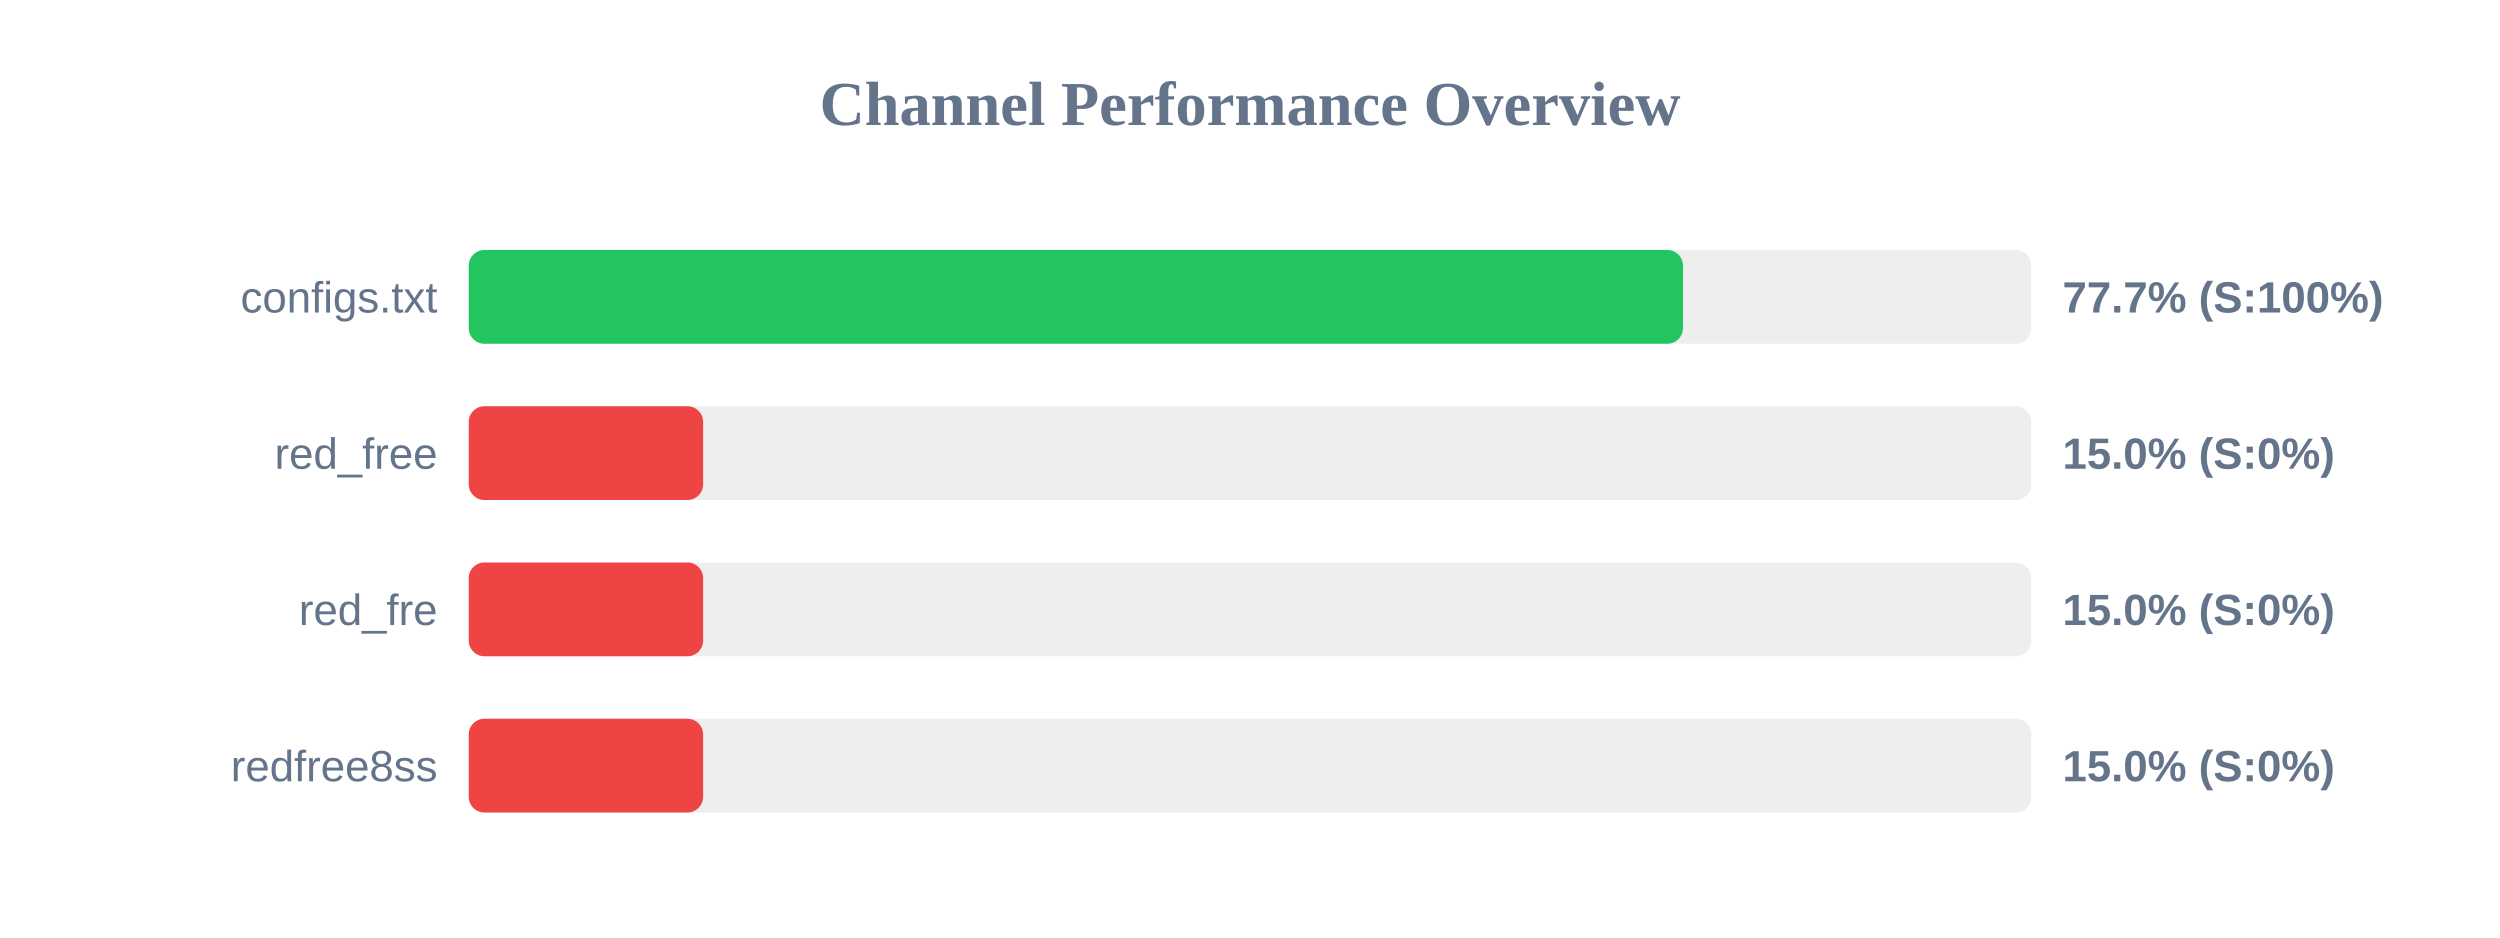
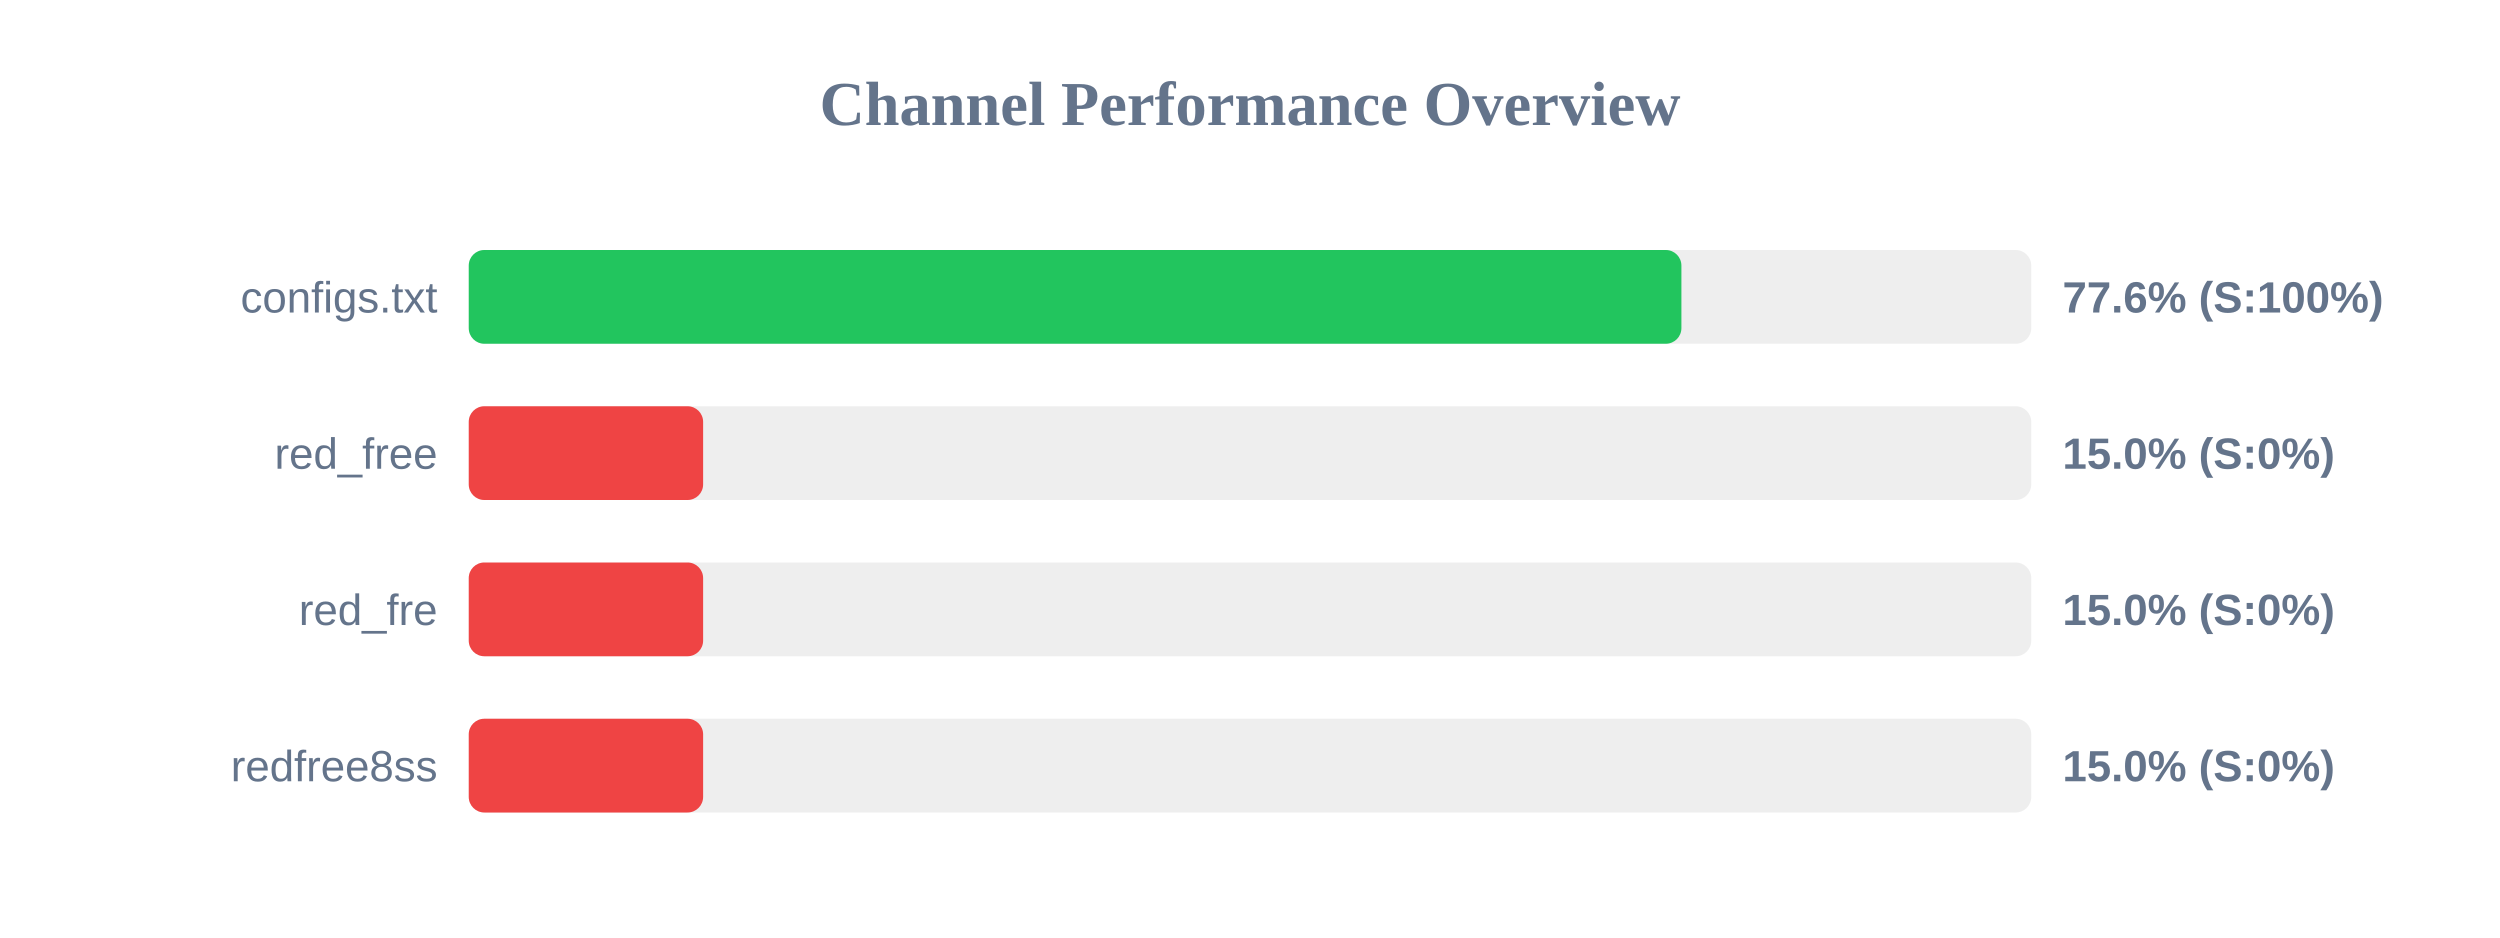
<svg xmlns="http://www.w3.org/2000/svg" width="800" height="300" version="1.1">
  <style>
        .row { font: 14px Arial; fill: #64748b; }
        .score { font: bold 14px Arial; fill: #64748b; }
    </style>
  <text x="400" y="40" text-anchor="middle" font-size="20px" font-weight="bold" fill="#64748b">Channel Performance Overview</text>
  <rect x="150" y="80" width="500" height="30" fill="#eee" rx="5" />
-   <rect x="150" y="80" width="388.55" height="30" fill="#22c55e" rx="5" />
+   <rect x="150" y="80" width="388.05" height="30" fill="#22c55e" rx="5" />
  <text x="140" y="100" text-anchor="end" class="row">configs.txt</text>
-   <text x="660" y="100" text-anchor="start" class="score">77.7% (S:100%)</text>
+   <text x="660" y="100" text-anchor="start" class="score">77.6% (S:100%)</text>
  <rect x="150" y="130" width="500" height="30" fill="#eee" rx="5" />
  <rect x="150" y="130" width="75.0" height="30" fill="#ef4444" rx="5" />
  <text x="140" y="150" text-anchor="end" class="row">red_free</text>
  <text x="660" y="150" text-anchor="start" class="score">15.0% (S:0%)</text>
  <rect x="150" y="180" width="500" height="30" fill="#eee" rx="5" />
  <rect x="150" y="180" width="75.0" height="30" fill="#ef4444" rx="5" />
  <text x="140" y="200" text-anchor="end" class="row">red_fre</text>
  <text x="660" y="200" text-anchor="start" class="score">15.0% (S:0%)</text>
  <rect x="150" y="230" width="500" height="30" fill="#eee" rx="5" />
  <rect x="150" y="230" width="75.0" height="30" fill="#ef4444" rx="5" />
  <text x="140" y="250" text-anchor="end" class="row">redfree8ss</text>
  <text x="660" y="250" text-anchor="start" class="score">15.0% (S:0%)</text>
</svg>
